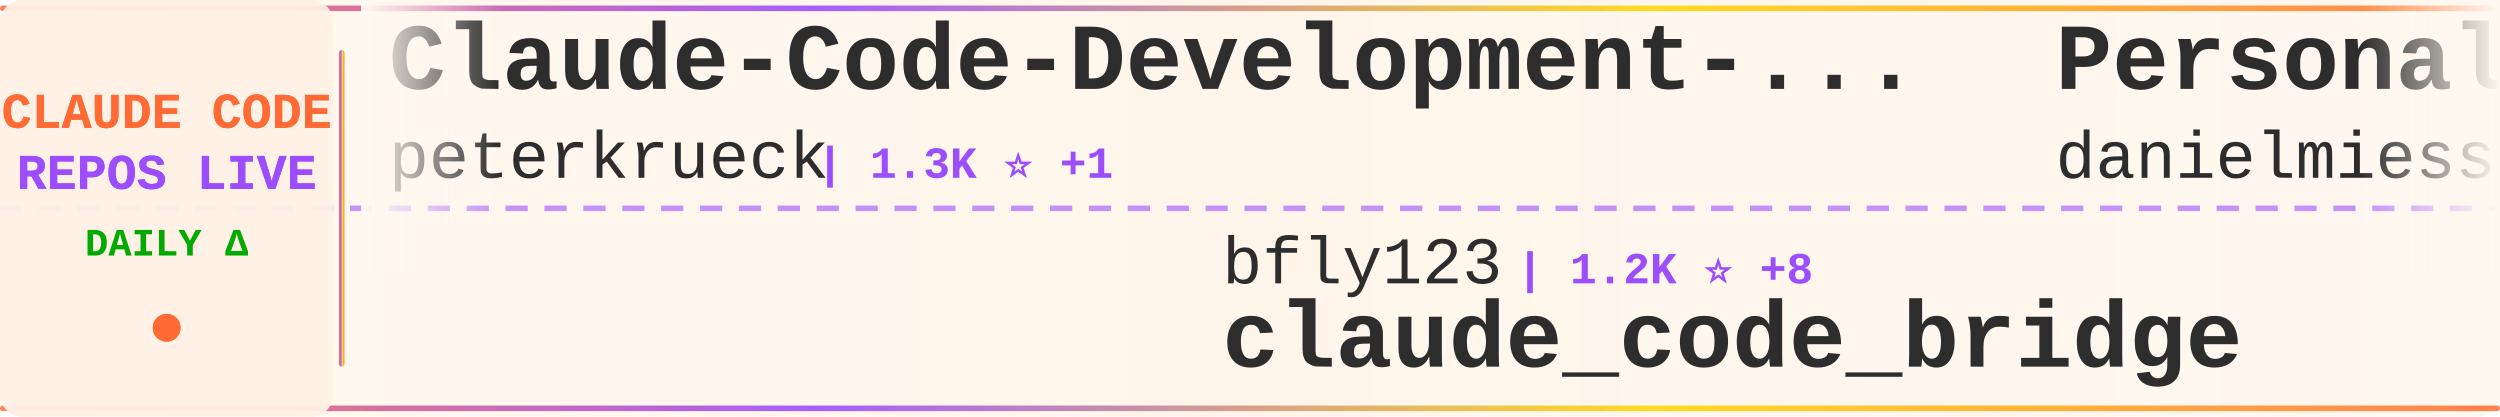
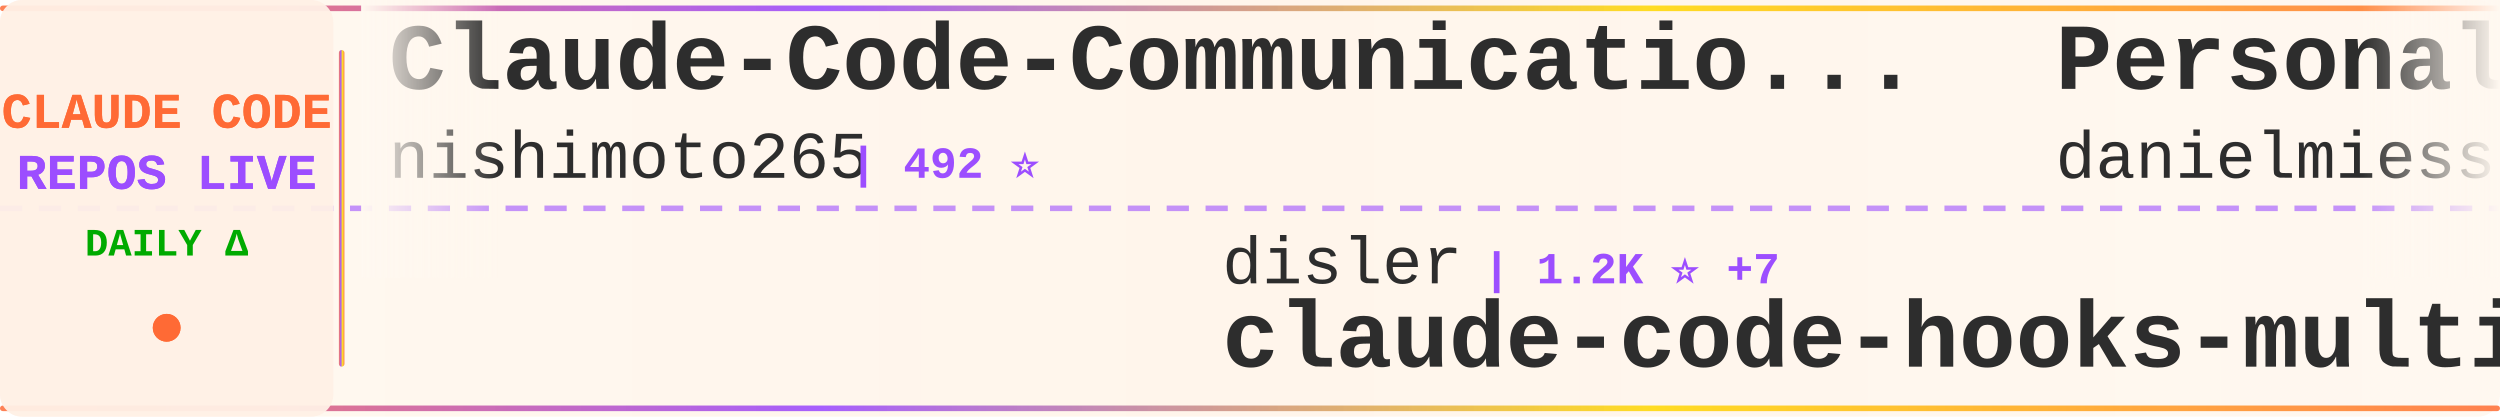
<svg xmlns="http://www.w3.org/2000/svg" width="900" height="150">
  <defs>
    <linearGradient id="tickerBg" x1="0%" y1="0%" x2="100%" y2="0%">
      <stop offset="0%" style="stop-color:#fff8f0;stop-opacity:0.98" />
      <stop offset="50%" style="stop-color:#fff5eb;stop-opacity:1" />
      <stop offset="100%" style="stop-color:#fff8f0;stop-opacity:0.98" />
    </linearGradient>
    <linearGradient id="borderGrad" x1="0%" y1="0%" x2="100%" y2="0%">
      <stop offset="0%" style="stop-color:#FF6B35;stop-opacity:0.85">
        <animate attributeName="stop-opacity" values="0.85;1;0.85" dur="2s" repeatCount="indefinite" />
      </stop>
      <stop offset="33%" style="stop-color:#9C4EFF;stop-opacity:0.9">
        <animate attributeName="stop-opacity" values="0.9;1;0.9" dur="2.2s" repeatCount="indefinite" />
      </stop>
      <stop offset="66%" style="stop-color:#FFD700;stop-opacity:0.85">
        <animate attributeName="stop-opacity" values="0.85;1;0.85" dur="1.8s" repeatCount="indefinite" />
      </stop>
      <stop offset="100%" style="stop-color:#FF6B35;stop-opacity:0.85">
        <animate attributeName="stop-opacity" values="0.85;1;0.85" dur="2s" repeatCount="indefinite" />
      </stop>
    </linearGradient>
    <filter id="textGlow">
      <feGaussianBlur stdDeviation="0.15" result="coloredBlur" />
      <feMerge>
        <feMergeNode in="coloredBlur" />
        <feMergeNode in="SourceGraphic" />
      </feMerge>
    </filter>
    <filter id="metricGlow">
      <feGaussianBlur stdDeviation="0.2" result="coloredBlur" />
      <feMerge>
        <feMergeNode in="coloredBlur" />
        <feMergeNode in="SourceGraphic" />
      </feMerge>
    </filter>
    <linearGradient id="leftFade" x1="0%" y1="0%" x2="100%" y2="0%">
      <stop offset="0%" style="stop-color:#fff8f0;stop-opacity:1" />
      <stop offset="100%" style="stop-color:#fff8f0;stop-opacity:0" />
    </linearGradient>
    <linearGradient id="rightFade" x1="0%" y1="0%" x2="100%" y2="0%">
      <stop offset="0%" style="stop-color:#fff8f0;stop-opacity:0" />
      <stop offset="100%" style="stop-color:#fff8f0;stop-opacity:1" />
    </linearGradient>
  </defs>
  <rect width="900" height="150" fill="url(#tickerBg)" rx="8" />
  <rect x="0" y="2" width="900" height="2" fill="url(#borderGrad)" rx="1" />
  <rect x="0" y="146" width="900" height="2" fill="url(#borderGrad)" rx="1" />
  <line x1="0" y1="75" x2="900" y2="75" stroke="#9C4EFF" stroke-width="2" stroke-dasharray="8 6" opacity="0.6" />
  <rect x="0" y="0" width="120" height="150" fill="#fff0e6" opacity="0.95" rx="8" />
  <text x="60" y="46" font-family="'Courier New', monospace" font-size="18" font-weight="bold" fill="#FF6B35" text-anchor="middle" filter="url(#textGlow)">
    CLAUDE CODE
  </text>
  <text x="60" y="68" font-family="'Courier New', monospace" font-size="18" font-weight="bold" fill="#9C4EFF" text-anchor="middle" filter="url(#textGlow)">
    REPOS LIVE
  </text>
  <text x="60" y="92" font-family="'Courier New', monospace" font-size="14" font-weight="bold" fill="#00aa00" text-anchor="middle">
    DAILY Δ
  </text>
  <circle cx="60" cy="118" r="5" fill="#FF6B35" filter="url(#metricGlow)">
    <animate attributeName="r" values="4;6;4" dur="1.5s" repeatCount="indefinite" />
    <animate attributeName="opacity" values="0.6;1;0.6" dur="1.5s" repeatCount="indefinite" />
  </circle>
  <rect x="122" y="18" width="2" height="114" fill="url(#borderGrad)" rx="1" />
  <clipPath id="tickerClip">
    <rect x="130" y="0" width="770" height="150" />
  </clipPath>
  <g clip-path="url(#tickerClip)">
    <g id="tickerItems">
      <animateTransform attributeName="transform" attributeType="XML" type="translate" from="0 0" to="-3000 0" dur="54s" repeatCount="indefinite" />
      <g transform="translate(0, 0)">
-         <text x="140" y="32" font-family="'Courier New', monospace" font-size="34" font-weight="bold" fill="#2d2d2d">Claude-Code-Development-...</text>
-         <text x="140" y="64" font-family="'Courier New', monospace" font-size="24" font-weight="normal" fill="#2d2d2d" opacity="1.0">peterkrueck</text>
-         <text x="294" y="64" font-family="'Courier New', monospace" font-size="16" font-weight="bold" fill="#9C4EFF"> | 1.3K ⭐ +1</text>
+         <text x="140" y="32" font-family="'Courier New', monospace" font-size="34" font-weight="bold" fill="#2d2d2d">Claude-Code-Communicatio...</text>
+         <text x="140" y="64" font-family="'Courier New', monospace" font-size="24" font-weight="normal" fill="#2d2d2d" opacity="1.0">nishimoto265</text>
+         <text x="306" y="64" font-family="'Courier New', monospace" font-size="16" font-weight="bold" fill="#9C4EFF"> | 492 ⭐</text>
      </g>
      <g transform="translate(300, 0)">
-         <text x="140" y="102" font-family="'Courier New', monospace" font-size="24" font-weight="normal" fill="#2d2d2d" opacity="1.0">bfly123</text>
-         <text x="246" y="102" font-family="'Courier New', monospace" font-size="16" font-weight="bold" fill="#9C4EFF"> | 1.2K ⭐ +8</text>
-         <text x="140" y="132" font-family="'Courier New', monospace" font-size="34" font-weight="bold" fill="#2d2d2d">claude_code_bridge</text>
+         <text x="140" y="102" font-family="'Courier New', monospace" font-size="24" font-weight="normal" fill="#2d2d2d" opacity="1.0">disler</text>
+         <text x="234" y="102" font-family="'Courier New', monospace" font-size="16" font-weight="bold" fill="#9C4EFF"> | 1.2K ⭐ +7</text>
+         <text x="140" y="132" font-family="'Courier New', monospace" font-size="34" font-weight="bold" fill="#2d2d2d">claude-code-hooks-multi-...</text>
      </g>
      <g transform="translate(600, 0)">
        <text x="140" y="32" font-family="'Courier New', monospace" font-size="34" font-weight="bold" fill="#2d2d2d">Personal_AI_Infrastructu...</text>
        <text x="140" y="64" font-family="'Courier New', monospace" font-size="24" font-weight="normal" fill="#2d2d2d" opacity="1.0">danielmiessler</text>
-         <text x="330" y="64" font-family="'Courier New', monospace" font-size="16" font-weight="bold" fill="#9C4EFF"> | 8.8K ⭐ +128</text>
+         <text x="330" y="64" font-family="'Courier New', monospace" font-size="16" font-weight="bold" fill="#9C4EFF"> | 8.9K ⭐ +124</text>
      </g>
      <g transform="translate(900, 0)">
-         <text x="140" y="102" font-family="'Courier New', monospace" font-size="24" font-weight="normal" fill="#2d2d2d" opacity="1.0">anthropics</text>
-         <text x="282" y="102" font-family="'Courier New', monospace" font-size="16" font-weight="bold" fill="#9C4EFF"> | 7.6K ⭐ +49</text>
-         <text x="140" y="132" font-family="'Courier New', monospace" font-size="34" font-weight="bold" fill="#2d2d2d">claude-plugins-official</text>
+         <text x="140" y="102" font-family="'Courier New', monospace" font-size="24" font-weight="normal" fill="#2d2d2d" opacity="1.0">frankbria</text>
+         <text x="270" y="102" font-family="'Courier New', monospace" font-size="16" font-weight="bold" fill="#9C4EFF"> | 7.0K ⭐ +47</text>
+         <text x="140" y="132" font-family="'Courier New', monospace" font-size="34" font-weight="bold" fill="#2d2d2d">ralph-claude-code</text>
      </g>
      <g transform="translate(1200, 0)">
-         <text x="140" y="32" font-family="'Courier New', monospace" font-size="34" font-weight="bold" fill="#2d2d2d">Claude-Code-Remote</text>
-         <text x="140" y="64" font-family="'Courier New', monospace" font-size="24" font-weight="normal" fill="#2d2d2d" opacity="1.0">JessyTsui</text>
-         <text x="270" y="64" font-family="'Courier New', monospace" font-size="16" font-weight="bold" fill="#9C4EFF"> | 1.1K ⭐ +5</text>
+         <text x="140" y="32" font-family="'Courier New', monospace" font-size="34" font-weight="bold" fill="#2d2d2d">claude-code-settings</text>
+         <text x="140" y="64" font-family="'Courier New', monospace" font-size="24" font-weight="normal" fill="#2d2d2d" opacity="1.0">feiskyer</text>
+         <text x="258" y="64" font-family="'Courier New', monospace" font-size="16" font-weight="bold" fill="#9C4EFF"> | 1.2K ⭐ +3</text>
      </g>
      <g transform="translate(1500, 0)">
-         <text x="140" y="102" font-family="'Courier New', monospace" font-size="24" font-weight="normal" fill="#2d2d2d" opacity="1.0">affaan-m</text>
-         <text x="258" y="102" font-family="'Courier New', monospace" font-size="16" font-weight="bold" fill="#9C4EFF"> | 48.0K ⭐ +526</text>
-         <text x="140" y="132" font-family="'Courier New', monospace" font-size="34" font-weight="bold" fill="#2d2d2d">everything-claude-code</text>
+         <text x="140" y="102" font-family="'Courier New', monospace" font-size="24" font-weight="normal" fill="#2d2d2d" opacity="1.0">pchalasani</text>
+         <text x="282" y="102" font-family="'Courier New', monospace" font-size="16" font-weight="bold" fill="#9C4EFF"> | 1.5K ⭐ +5</text>
+         <text x="140" y="132" font-family="'Courier New', monospace" font-size="34" font-weight="bold" fill="#2d2d2d">claude-code-tools</text>
      </g>
      <g transform="translate(1800, 0)">
-         <text x="140" y="32" font-family="'Courier New', monospace" font-size="34" font-weight="bold" fill="#2d2d2d">claude-code-plugins-plus...</text>
-         <text x="140" y="64" font-family="'Courier New', monospace" font-size="24" font-weight="normal" fill="#2d2d2d" opacity="1.0">jeremylongshore</text>
-         <text x="342" y="64" font-family="'Courier New', monospace" font-size="16" font-weight="bold" fill="#9C4EFF"> | 1.4K ⭐ +5</text>
+         <text x="140" y="32" font-family="'Courier New', monospace" font-size="34" font-weight="bold" fill="#2d2d2d">oh-my-claudecode</text>
+         <text x="140" y="64" font-family="'Courier New', monospace" font-size="24" font-weight="normal" fill="#2d2d2d" opacity="1.0">Yeachan-Heo</text>
+         <text x="294" y="64" font-family="'Courier New', monospace" font-size="16" font-weight="bold" fill="#9C4EFF"> | 6.7K ⭐ +134</text>
      </g>
      <g transform="translate(2100, 0)">
-         <text x="140" y="102" font-family="'Courier New', monospace" font-size="24" font-weight="normal" fill="#2d2d2d" opacity="1.0">revfactory</text>
-         <text x="282" y="102" font-family="'Courier New', monospace" font-size="16" font-weight="bold" fill="#9C4EFF"> | 755 ⭐</text>
-         <text x="140" y="132" font-family="'Courier New', monospace" font-size="34" font-weight="bold" fill="#2d2d2d">claude-code-mastering</text>
+         <text x="140" y="102" font-family="'Courier New', monospace" font-size="24" font-weight="normal" fill="#2d2d2d" opacity="1.0">wasabeef</text>
+         <text x="258" y="102" font-family="'Courier New', monospace" font-size="16" font-weight="bold" fill="#9C4EFF"> | 1.0K ⭐ +2</text>
+         <text x="140" y="132" font-family="'Courier New', monospace" font-size="34" font-weight="bold" fill="#2d2d2d">claude-code-cookbook</text>
      </g>
      <g transform="translate(2400, 0)">
-         <text x="140" y="32" font-family="'Courier New', monospace" font-size="34" font-weight="bold" fill="#2d2d2d">claude-code-guide</text>
-         <text x="140" y="64" font-family="'Courier New', monospace" font-size="24" font-weight="normal" fill="#2d2d2d" opacity="1.0">zebbern</text>
-         <text x="246" y="64" font-family="'Courier New', monospace" font-size="16" font-weight="bold" fill="#9C4EFF"> | 3.4K ⭐ +4</text>
+         <text x="140" y="32" font-family="'Courier New', monospace" font-size="34" font-weight="bold" fill="#2d2d2d">opencode</text>
+         <text x="140" y="64" font-family="'Courier New', monospace" font-size="24" font-weight="normal" fill="#2d2d2d" opacity="1.0">anomalyco</text>
+         <text x="270" y="64" font-family="'Courier New', monospace" font-size="16" font-weight="bold" fill="#9C4EFF"> | 106.9K ⭐ +543</text>
      </g>
      <g transform="translate(2700, 0)">
-         <text x="140" y="102" font-family="'Courier New', monospace" font-size="24" font-weight="normal" fill="#2d2d2d" opacity="1.0">ericbuess</text>
-         <text x="270" y="102" font-family="'Courier New', monospace" font-size="16" font-weight="bold" fill="#9C4EFF"> | 686 ⭐ +2</text>
-         <text x="140" y="132" font-family="'Courier New', monospace" font-size="34" font-weight="bold" fill="#2d2d2d">claude-code-docs</text>
+         <text x="140" y="102" font-family="'Courier New', monospace" font-size="24" font-weight="normal" fill="#2d2d2d" opacity="1.0">lst97</text>
+         <text x="222" y="102" font-family="'Courier New', monospace" font-size="16" font-weight="bold" fill="#9C4EFF"> | 1.4K ⭐ +5</text>
+         <text x="140" y="132" font-family="'Courier New', monospace" font-size="34" font-weight="bold" fill="#2d2d2d">claude-code-sub-agents</text>
      </g>
      <g transform="translate(3000, 0)">
-         <text x="140" y="32" font-family="'Courier New', monospace" font-size="34" font-weight="bold" fill="#2d2d2d">Claude-Code-Development-...</text>
-         <text x="140" y="64" font-family="'Courier New', monospace" font-size="24" font-weight="normal" fill="#2d2d2d" opacity="1.0">peterkrueck</text>
-         <text x="294" y="64" font-family="'Courier New', monospace" font-size="16" font-weight="bold" fill="#9C4EFF"> | 1.3K ⭐ +1</text>
+         <text x="140" y="32" font-family="'Courier New', monospace" font-size="34" font-weight="bold" fill="#2d2d2d">Claude-Code-Communicatio...</text>
+         <text x="140" y="64" font-family="'Courier New', monospace" font-size="24" font-weight="normal" fill="#2d2d2d" opacity="1.0">nishimoto265</text>
+         <text x="306" y="64" font-family="'Courier New', monospace" font-size="16" font-weight="bold" fill="#9C4EFF"> | 492 ⭐</text>
      </g>
      <g transform="translate(3300, 0)">
-         <text x="140" y="102" font-family="'Courier New', monospace" font-size="24" font-weight="normal" fill="#2d2d2d" opacity="1.0">bfly123</text>
-         <text x="246" y="102" font-family="'Courier New', monospace" font-size="16" font-weight="bold" fill="#9C4EFF"> | 1.2K ⭐ +8</text>
-         <text x="140" y="132" font-family="'Courier New', monospace" font-size="34" font-weight="bold" fill="#2d2d2d">claude_code_bridge</text>
+         <text x="140" y="102" font-family="'Courier New', monospace" font-size="24" font-weight="normal" fill="#2d2d2d" opacity="1.0">disler</text>
+         <text x="234" y="102" font-family="'Courier New', monospace" font-size="16" font-weight="bold" fill="#9C4EFF"> | 1.2K ⭐ +7</text>
+         <text x="140" y="132" font-family="'Courier New', monospace" font-size="34" font-weight="bold" fill="#2d2d2d">claude-code-hooks-multi-...</text>
      </g>
      <g transform="translate(3600, 0)">
        <text x="140" y="32" font-family="'Courier New', monospace" font-size="34" font-weight="bold" fill="#2d2d2d">Personal_AI_Infrastructu...</text>
        <text x="140" y="64" font-family="'Courier New', monospace" font-size="24" font-weight="normal" fill="#2d2d2d" opacity="1.0">danielmiessler</text>
-         <text x="330" y="64" font-family="'Courier New', monospace" font-size="16" font-weight="bold" fill="#9C4EFF"> | 8.8K ⭐ +128</text>
+         <text x="330" y="64" font-family="'Courier New', monospace" font-size="16" font-weight="bold" fill="#9C4EFF"> | 8.9K ⭐ +124</text>
      </g>
      <g transform="translate(3900, 0)">
-         <text x="140" y="102" font-family="'Courier New', monospace" font-size="24" font-weight="normal" fill="#2d2d2d" opacity="1.0">anthropics</text>
-         <text x="282" y="102" font-family="'Courier New', monospace" font-size="16" font-weight="bold" fill="#9C4EFF"> | 7.6K ⭐ +49</text>
-         <text x="140" y="132" font-family="'Courier New', monospace" font-size="34" font-weight="bold" fill="#2d2d2d">claude-plugins-official</text>
+         <text x="140" y="102" font-family="'Courier New', monospace" font-size="24" font-weight="normal" fill="#2d2d2d" opacity="1.0">frankbria</text>
+         <text x="270" y="102" font-family="'Courier New', monospace" font-size="16" font-weight="bold" fill="#9C4EFF"> | 7.0K ⭐ +47</text>
+         <text x="140" y="132" font-family="'Courier New', monospace" font-size="34" font-weight="bold" fill="#2d2d2d">ralph-claude-code</text>
      </g>
    </g>
  </g>
  <rect x="130" y="0" width="50" height="100" fill="url(#leftFade)" />
  <rect x="850" y="0" width="50" height="100" fill="url(#rightFade)" />
</svg>
